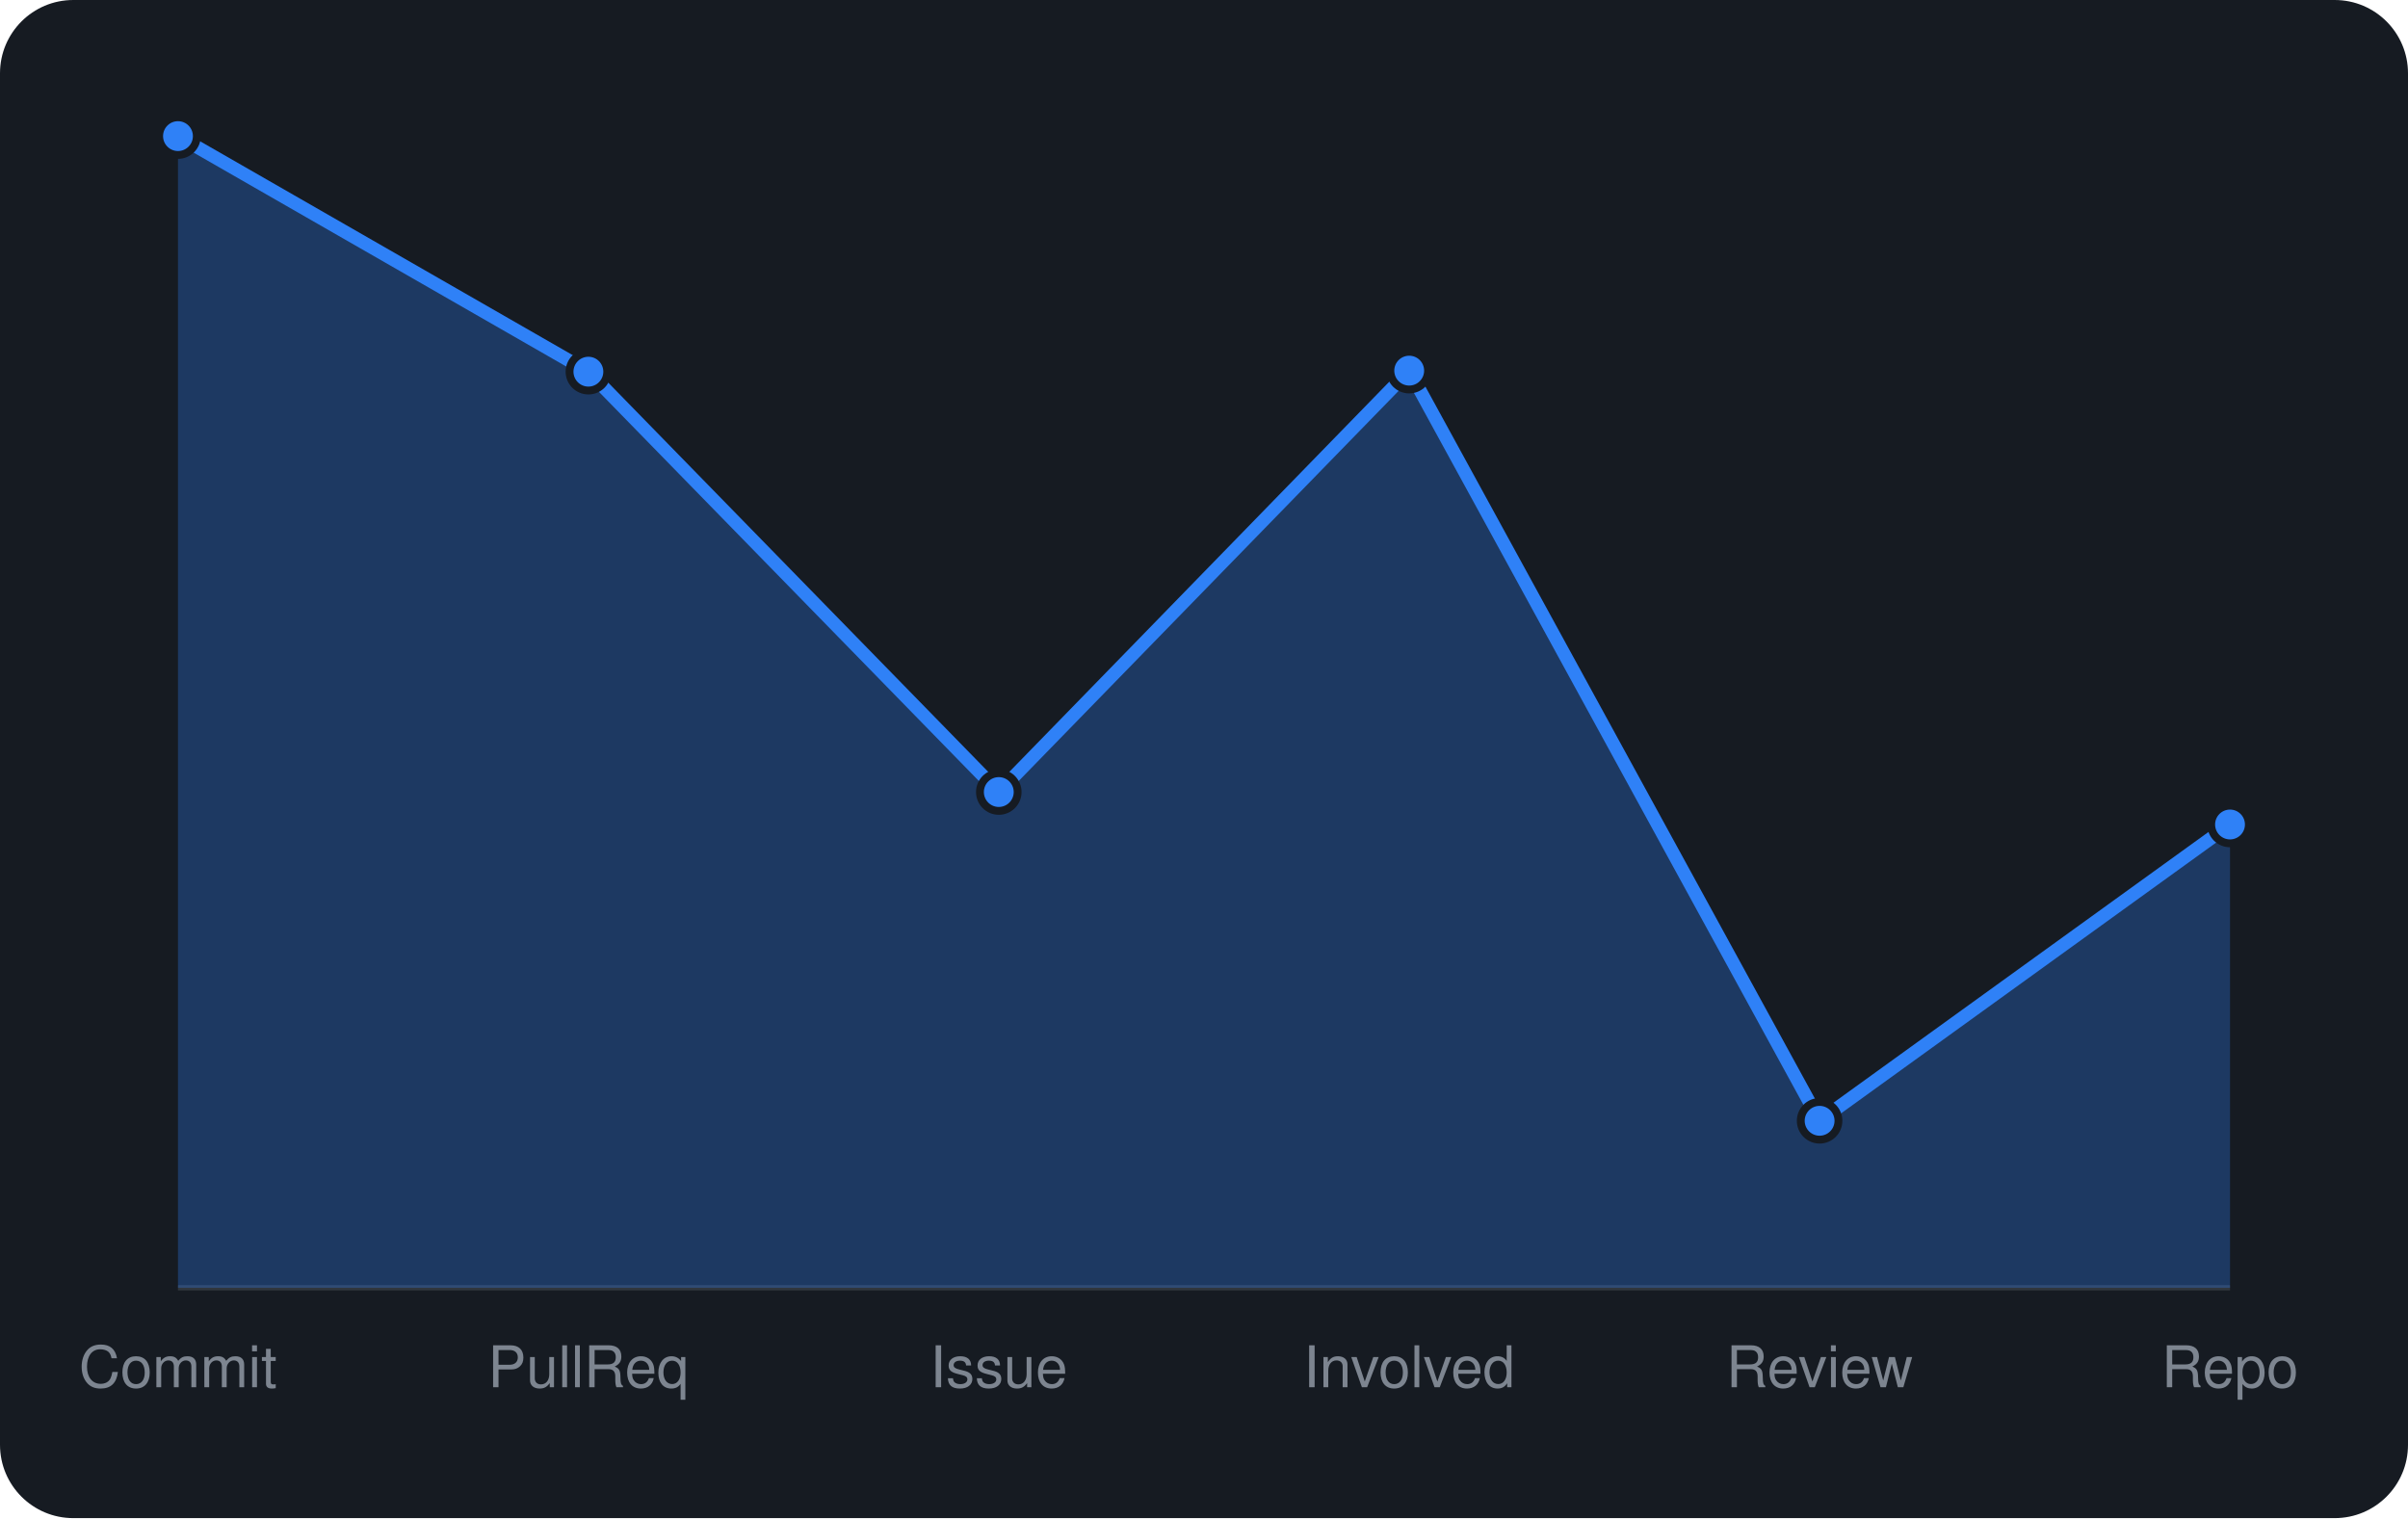
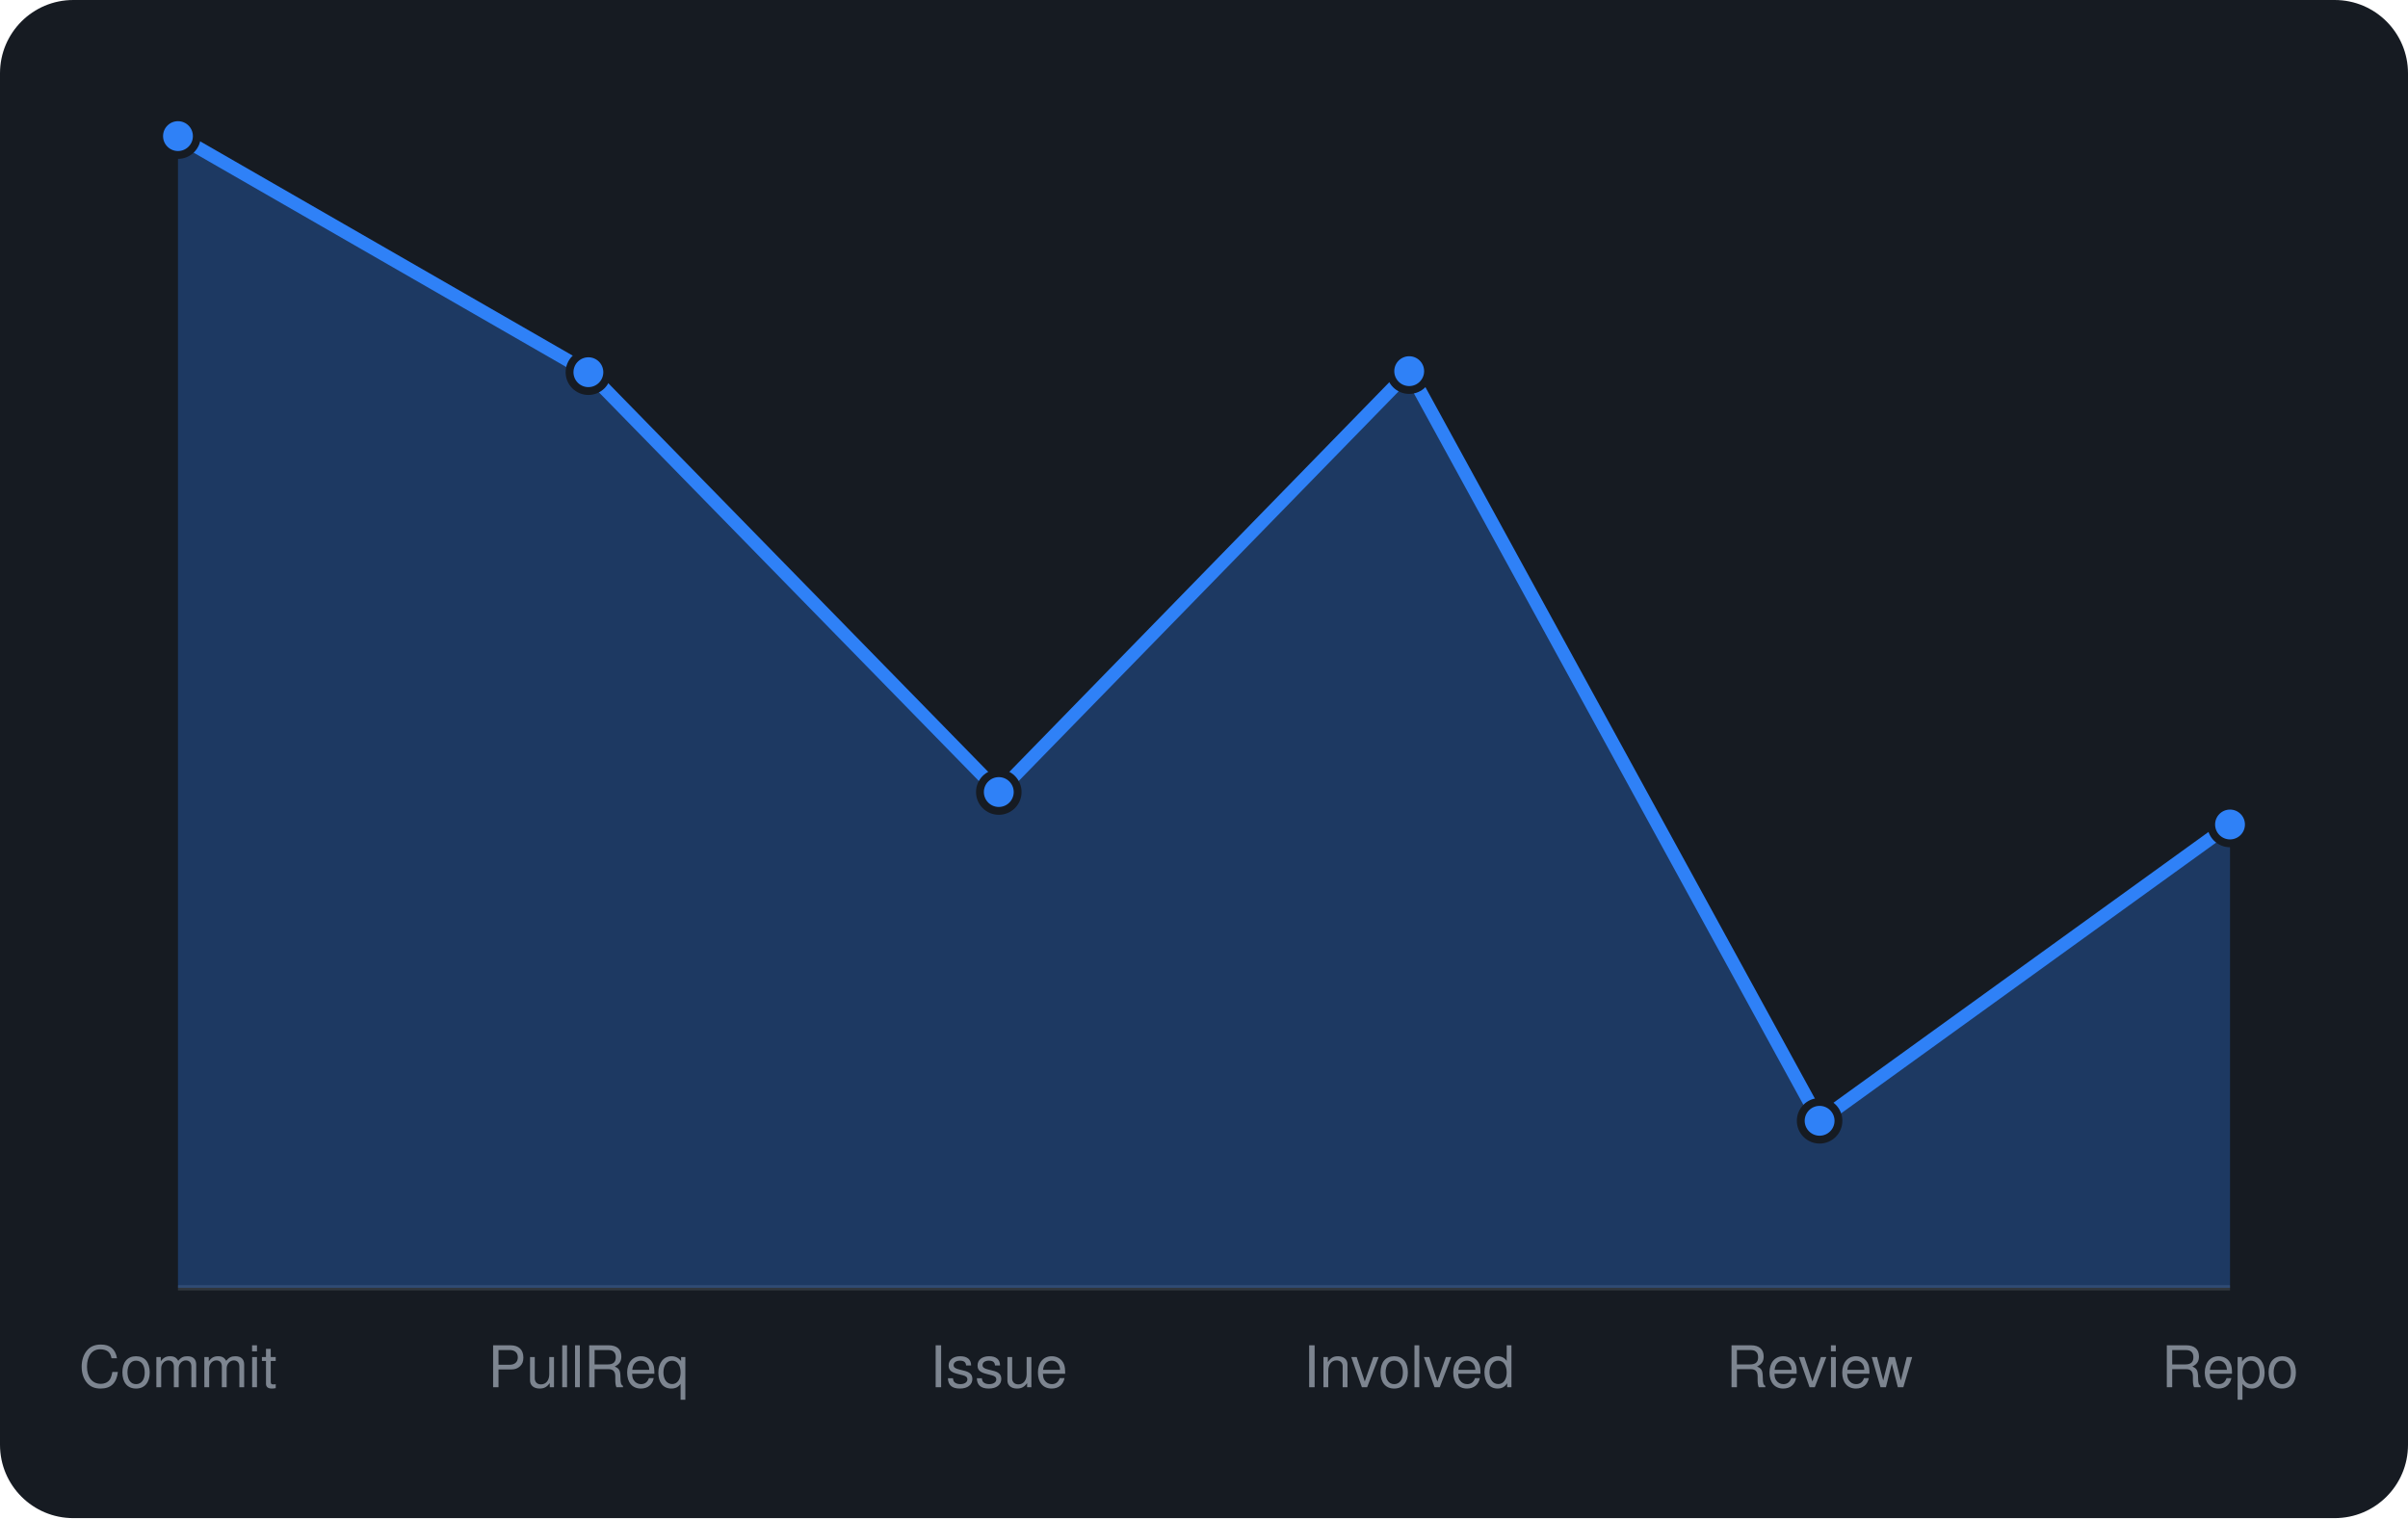
<svg xmlns="http://www.w3.org/2000/svg" viewBox="0 0 460 290" width="460" height="290" font-family="-apple-system,BlinkMacSystemFont,'Segoe UI',Helvetica,Arial,sans-serif">
  <rect width="460" height="290" rx="14" fill="#161b22" />
  <line x1="34" y1="246" x2="426" y2="246" stroke="#30363d" />
-   <path d="M34.0 246 L34.0 26.0L112.4 71.0L190.8 151.3L269.2 70.8L347.6 214.1L426.0 157.5 L426.0 246 Z" fill="rgba(47,129,247,0.3)" />
-   <path d="M34.0 26.0L112.4 71.0L190.8 151.3L269.2 70.8L347.6 214.1L426.0 157.5" fill="none" stroke="#2f81f7" stroke-width="2.5" stroke-linejoin="round" />
+   <path d="M34.0 246 L34.0 26.0L112.4 71.1L190.8 151.3L269.2 70.9L347.6 214.1L426.0 157.5 L426.0 246 Z" fill="rgba(47,129,247,0.3)" />
+   <path d="M34.0 26.0L112.4 71.1L190.8 151.3L269.2 70.9L347.6 214.1L426.0 157.5" fill="none" stroke="#2f81f7" stroke-width="2.5" stroke-linejoin="round" />
  <circle cx="34.0" cy="26.0" r="3.6" fill="#2f81f7" stroke="#161b22" stroke-width="1.5" />
-   <circle cx="112.4" cy="71.0" r="3.6" fill="#2f81f7" stroke="#161b22" stroke-width="1.5" />
+   <circle cx="112.4" cy="71.1" r="3.6" fill="#2f81f7" stroke="#161b22" stroke-width="1.5" />
  <circle cx="190.8" cy="151.3" r="3.6" fill="#2f81f7" stroke="#161b22" stroke-width="1.5" />
-   <circle cx="269.2" cy="70.8" r="3.6" fill="#2f81f7" stroke="#161b22" stroke-width="1.5" />
+   <circle cx="269.2" cy="70.9" r="3.6" fill="#2f81f7" stroke="#161b22" stroke-width="1.5" />
  <circle cx="347.6" cy="214.1" r="3.6" fill="#2f81f7" stroke="#161b22" stroke-width="1.5" />
  <circle cx="426.0" cy="157.5" r="3.6" fill="#2f81f7" stroke="#161b22" stroke-width="1.5" />
  <text x="34.0" y="265" text-anchor="middle" font-size="11" fill="#7d8590">Commit</text>
  <text x="112.4" y="265" text-anchor="middle" font-size="11" fill="#7d8590">PullReq</text>
  <text x="190.8" y="265" text-anchor="middle" font-size="11" fill="#7d8590">Issue</text>
  <text x="269.2" y="265" text-anchor="middle" font-size="11" fill="#7d8590">Involved</text>
  <text x="347.6" y="265" text-anchor="middle" font-size="11" fill="#7d8590">Review</text>
  <text x="426.0" y="265" text-anchor="middle" font-size="11" fill="#7d8590">Repo</text>
</svg>
